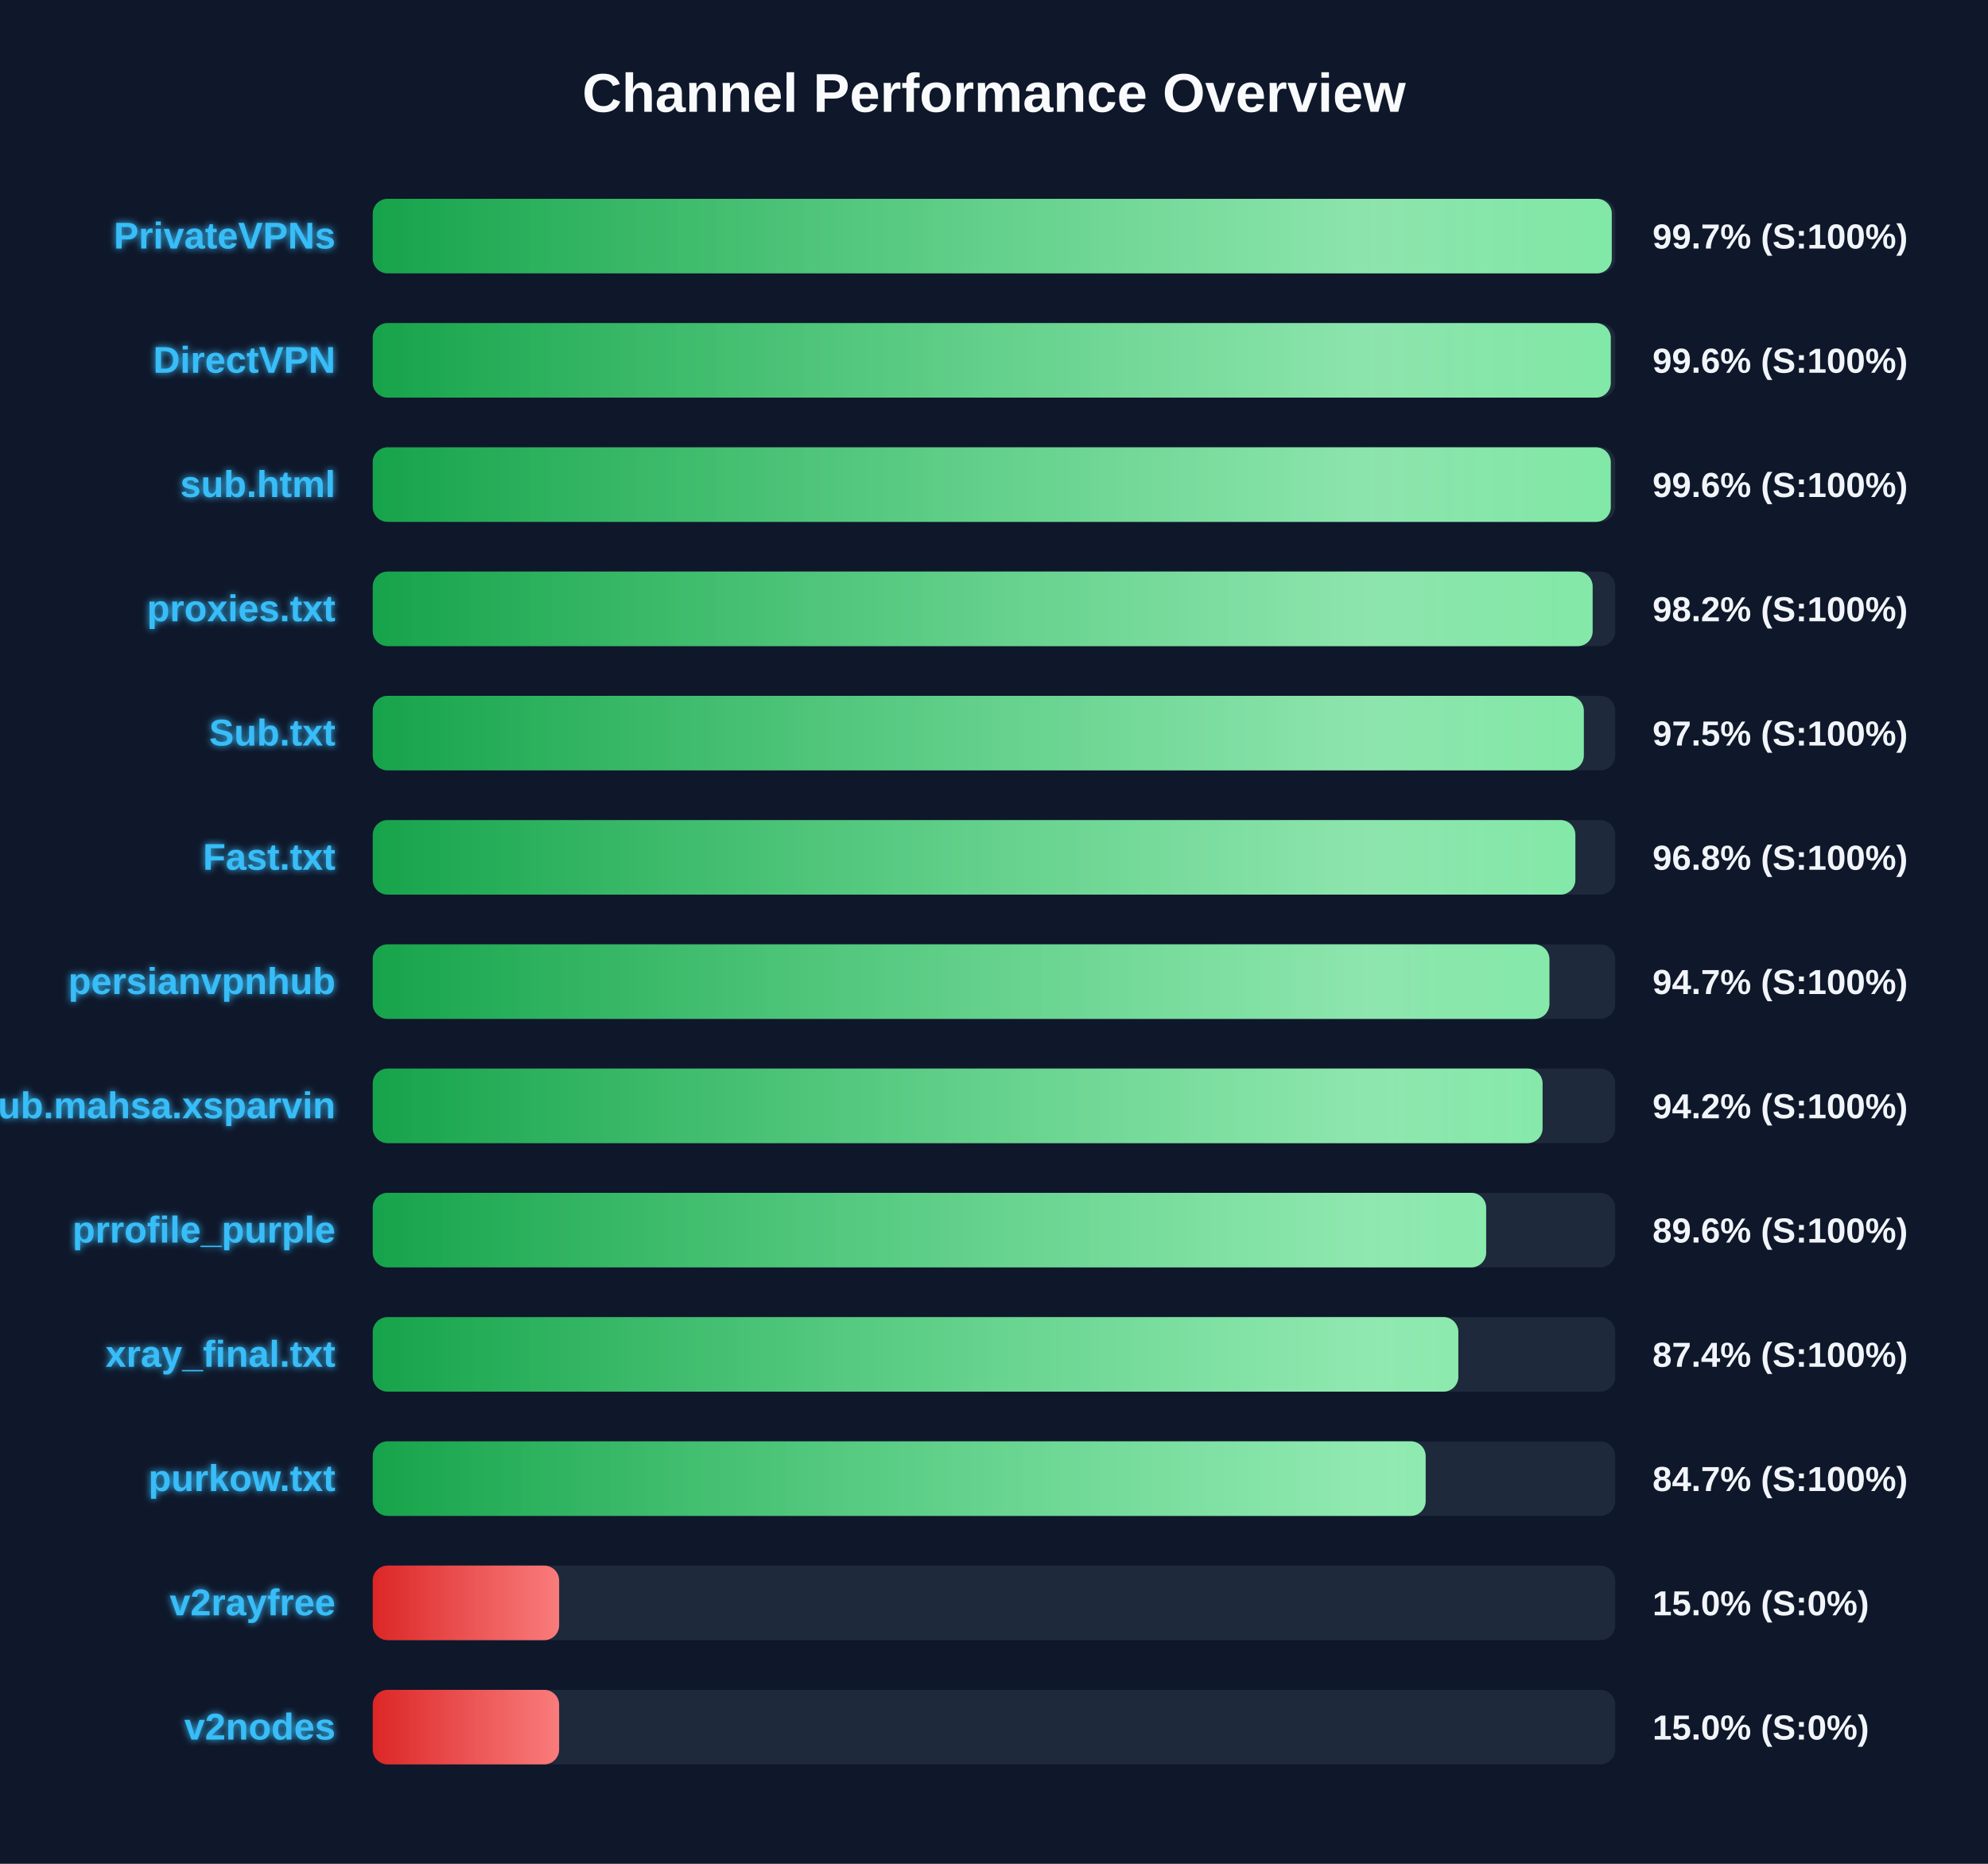
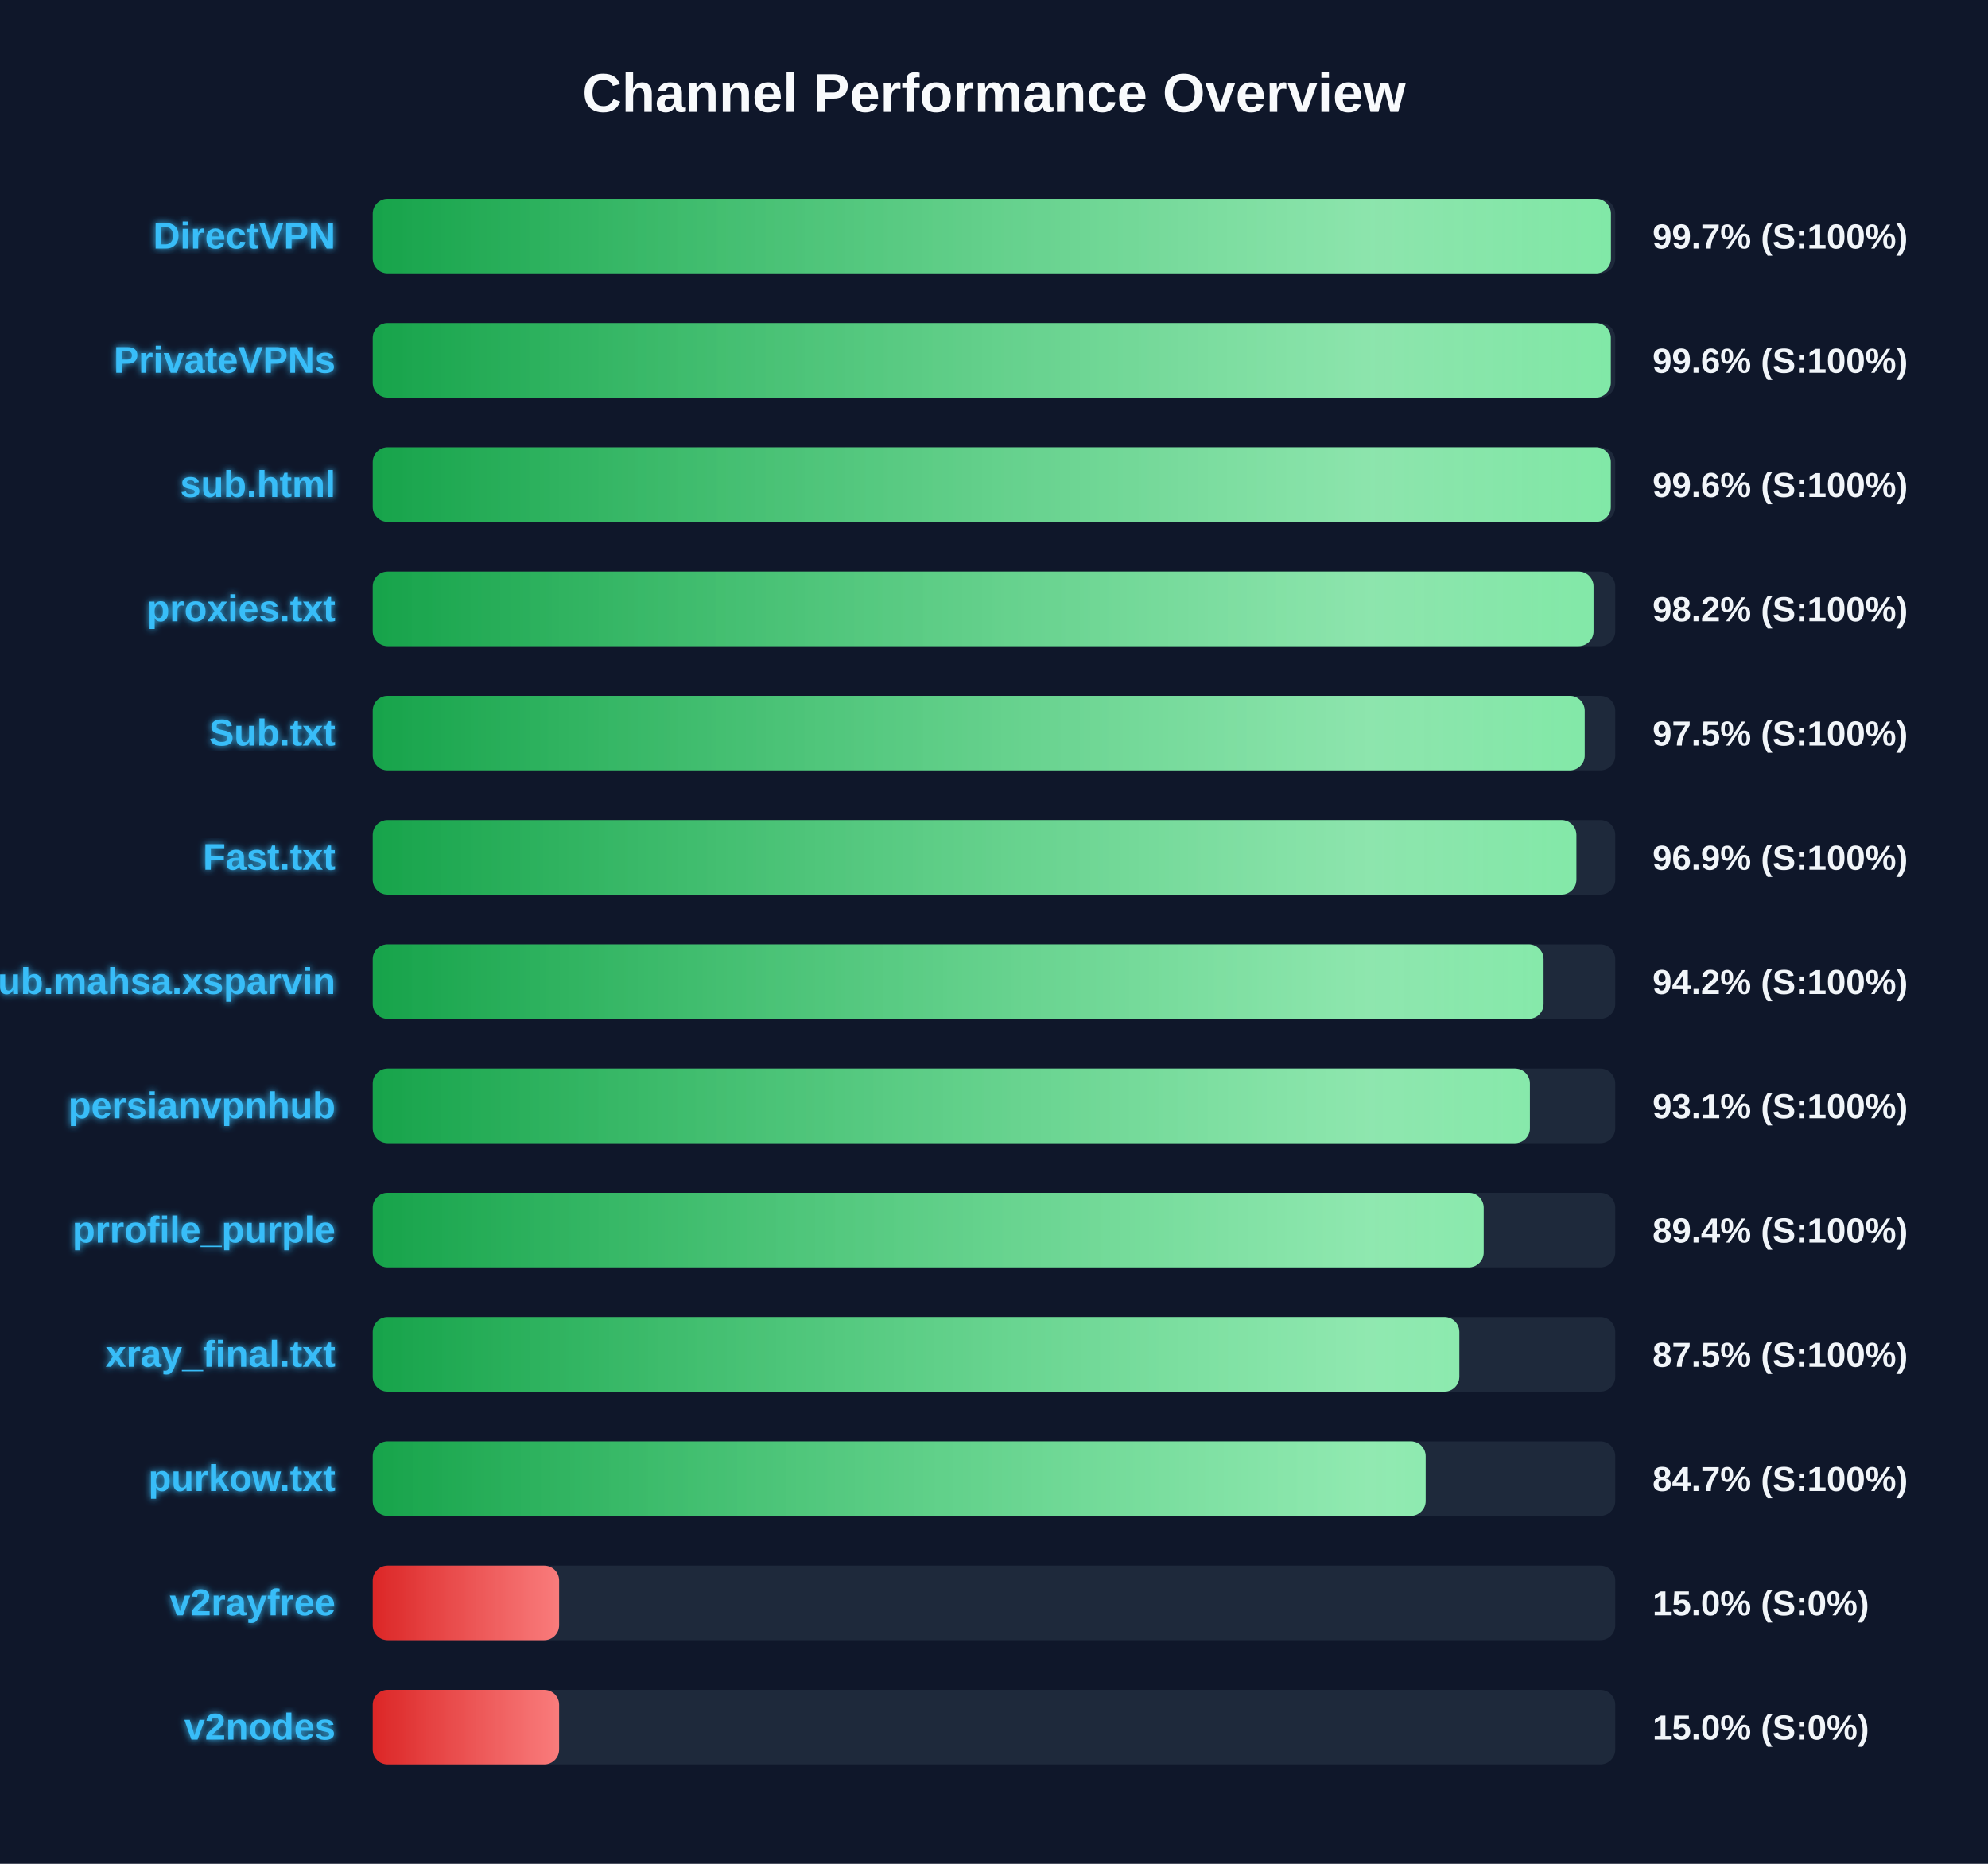
<svg xmlns="http://www.w3.org/2000/svg" width="800" height="750" version="1.1">
  <defs>
    <linearGradient id="grad-green" x1="0%" y1="0%" x2="100%" y2="0%">
      <stop offset="0%" stop-color="#16a34a" />
      <stop offset="100%" stop-color="#4ade80" />
    </linearGradient>
    <linearGradient id="grad-yellow" x1="0%" y1="0%" x2="100%" y2="0%">
      <stop offset="0%" stop-color="#ca8a04" />
      <stop offset="100%" stop-color="#fde047" />
    </linearGradient>
    <linearGradient id="grad-red" x1="0%" y1="0%" x2="100%" y2="0%">
      <stop offset="0%" stop-color="#dc2626" />
      <stop offset="100%" stop-color="#f87171" />
    </linearGradient>
    <linearGradient id="shimmer" x1="0%" y1="0%" x2="100%" y2="0%">
      <stop offset="0%" stop-color="rgba(255,255,255,0)" />
      <stop offset="50%" stop-color="rgba(255,255,255,0.4)" />
      <stop offset="100%" stop-color="rgba(255,255,255,0)" />
    </linearGradient>
    <filter id="glow" x="-20%" y="-20%" width="140%" height="140%">
      <feGaussianBlur stdDeviation="1.5" result="blur" />
      <feComposite in="SourceGraphic" in2="blur" operator="over" />
    </filter>
  </defs>
  <style>
        .bg-rect { fill: #0f172a; }
        .title { font: bold 22px 'Segoe UI', Arial, sans-serif; fill: #f8fafc; }
        .row { font: bold 15px 'Segoe UI', Arial, sans-serif; fill: #38bdf8; filter: url(#glow); }
        .score { font: bold 14px 'Segoe UI', Arial, sans-serif; fill: #f1f5f9; }
        @keyframes shimmer-anim {
            0% { transform: translateX(-100%); }
            100% { transform: translateX(200%); }
        }
        .shimmer-rect {
            animation: shimmer-anim 2.5s infinite linear;
        }
    </style>
  <rect width="100%" height="100%" class="bg-rect" />
  <text x="400" y="45" text-anchor="middle" class="title">Channel Performance Overview</text>
  <rect x="150" y="80" width="500" height="30" fill="#1e293b" rx="6" />
  <clipPath id="clip-0">
-     <rect x="150" y="80" width="498.6" height="30" rx="6" />
+     <rect x="150" y="80" width="498.25" height="30" rx="6" />
  </clipPath>
-   <rect x="150" y="80" width="498.6" height="30" fill="url(#grad-green)" rx="6" />
+   <rect x="150" y="80" width="498.25" height="30" fill="url(#grad-green)" rx="6" />
  <g clip-path="url(#clip-0)">
    <rect x="150" y="80" width="100%" height="30" fill="url(#shimmer)" class="shimmer-rect" />
  </g>
-   <text x="135" y="100" text-anchor="end" class="row">PrivateVPNs</text>
+   <text x="135" y="100" text-anchor="end" class="row">DirectVPN</text>
  <text x="665" y="100" text-anchor="start" class="score">99.7% (S:100%)</text>
  <rect x="150" y="130" width="500" height="30" fill="#1e293b" rx="6" />
  <clipPath id="clip-1">
    <rect x="150" y="130" width="498.2" height="30" rx="6" />
  </clipPath>
  <rect x="150" y="130" width="498.2" height="30" fill="url(#grad-green)" rx="6" />
  <g clip-path="url(#clip-1)">
    <rect x="150" y="130" width="100%" height="30" fill="url(#shimmer)" class="shimmer-rect" />
  </g>
-   <text x="135" y="150" text-anchor="end" class="row">DirectVPN</text>
+   <text x="135" y="150" text-anchor="end" class="row">PrivateVPNs</text>
  <text x="665" y="150" text-anchor="start" class="score">99.6% (S:100%)</text>
  <rect x="150" y="180" width="500" height="30" fill="#1e293b" rx="6" />
  <clipPath id="clip-2">
    <rect x="150" y="180" width="498.2" height="30" rx="6" />
  </clipPath>
  <rect x="150" y="180" width="498.2" height="30" fill="url(#grad-green)" rx="6" />
  <g clip-path="url(#clip-2)">
    <rect x="150" y="180" width="100%" height="30" fill="url(#shimmer)" class="shimmer-rect" />
  </g>
  <text x="135" y="200" text-anchor="end" class="row">sub.html</text>
  <text x="665" y="200" text-anchor="start" class="score">99.6% (S:100%)</text>
  <rect x="150" y="230" width="500" height="30" fill="#1e293b" rx="6" />
  <clipPath id="clip-3">
-     <rect x="150" y="230" width="490.9" height="30" rx="6" />
+     <rect x="150" y="230" width="491.25" height="30" rx="6" />
  </clipPath>
-   <rect x="150" y="230" width="490.9" height="30" fill="url(#grad-green)" rx="6" />
+   <rect x="150" y="230" width="491.25" height="30" fill="url(#grad-green)" rx="6" />
  <g clip-path="url(#clip-3)">
    <rect x="150" y="230" width="100%" height="30" fill="url(#shimmer)" class="shimmer-rect" />
  </g>
  <text x="135" y="250" text-anchor="end" class="row">proxies.txt</text>
  <text x="665" y="250" text-anchor="start" class="score">98.2% (S:100%)</text>
  <rect x="150" y="280" width="500" height="30" fill="#1e293b" rx="6" />
  <clipPath id="clip-4">
-     <rect x="150" y="280" width="487.35" height="30" rx="6" />
+     <rect x="150" y="280" width="487.7" height="30" rx="6" />
  </clipPath>
-   <rect x="150" y="280" width="487.35" height="30" fill="url(#grad-green)" rx="6" />
+   <rect x="150" y="280" width="487.7" height="30" fill="url(#grad-green)" rx="6" />
  <g clip-path="url(#clip-4)">
    <rect x="150" y="280" width="100%" height="30" fill="url(#shimmer)" class="shimmer-rect" />
  </g>
  <text x="135" y="300" text-anchor="end" class="row">Sub.txt</text>
  <text x="665" y="300" text-anchor="start" class="score">97.5% (S:100%)</text>
  <rect x="150" y="330" width="500" height="30" fill="#1e293b" rx="6" />
  <clipPath id="clip-5">
-     <rect x="150" y="330" width="483.95" height="30" rx="6" />
+     <rect x="150" y="330" width="484.35" height="30" rx="6" />
  </clipPath>
-   <rect x="150" y="330" width="483.95" height="30" fill="url(#grad-green)" rx="6" />
+   <rect x="150" y="330" width="484.35" height="30" fill="url(#grad-green)" rx="6" />
  <g clip-path="url(#clip-5)">
    <rect x="150" y="330" width="100%" height="30" fill="url(#shimmer)" class="shimmer-rect" />
  </g>
  <text x="135" y="350" text-anchor="end" class="row">Fast.txt</text>
-   <text x="665" y="350" text-anchor="start" class="score">96.8% (S:100%)</text>
+   <text x="665" y="350" text-anchor="start" class="score">96.9% (S:100%)</text>
  <rect x="150" y="380" width="500" height="30" fill="#1e293b" rx="6" />
  <clipPath id="clip-6">
-     <rect x="150" y="380" width="473.5" height="30" rx="6" />
+     <rect x="150" y="380" width="471.15" height="30" rx="6" />
  </clipPath>
-   <rect x="150" y="380" width="473.5" height="30" fill="url(#grad-green)" rx="6" />
+   <rect x="150" y="380" width="471.15" height="30" fill="url(#grad-green)" rx="6" />
  <g clip-path="url(#clip-6)">
    <rect x="150" y="380" width="100%" height="30" fill="url(#shimmer)" class="shimmer-rect" />
  </g>
-   <text x="135" y="400" text-anchor="end" class="row">persianvpnhub</text>
-   <text x="665" y="400" text-anchor="start" class="score">94.7% (S:100%)</text>
+   <text x="135" y="400" text-anchor="end" class="row">Sub.mahsa.xsparvin</text>
+   <text x="665" y="400" text-anchor="start" class="score">94.2% (S:100%)</text>
  <rect x="150" y="430" width="500" height="30" fill="#1e293b" rx="6" />
  <clipPath id="clip-7">
-     <rect x="150" y="430" width="470.75" height="30" rx="6" />
+     <rect x="150" y="430" width="465.65" height="30" rx="6" />
  </clipPath>
-   <rect x="150" y="430" width="470.75" height="30" fill="url(#grad-green)" rx="6" />
+   <rect x="150" y="430" width="465.65" height="30" fill="url(#grad-green)" rx="6" />
  <g clip-path="url(#clip-7)">
    <rect x="150" y="430" width="100%" height="30" fill="url(#shimmer)" class="shimmer-rect" />
  </g>
-   <text x="135" y="450" text-anchor="end" class="row">Sub.mahsa.xsparvin</text>
-   <text x="665" y="450" text-anchor="start" class="score">94.2% (S:100%)</text>
+   <text x="135" y="450" text-anchor="end" class="row">persianvpnhub</text>
+   <text x="665" y="450" text-anchor="start" class="score">93.1% (S:100%)</text>
  <rect x="150" y="480" width="500" height="30" fill="#1e293b" rx="6" />
  <clipPath id="clip-8">
-     <rect x="150" y="480" width="448.05" height="30" rx="6" />
+     <rect x="150" y="480" width="447.05" height="30" rx="6" />
  </clipPath>
-   <rect x="150" y="480" width="448.05" height="30" fill="url(#grad-green)" rx="6" />
+   <rect x="150" y="480" width="447.05" height="30" fill="url(#grad-green)" rx="6" />
  <g clip-path="url(#clip-8)">
    <rect x="150" y="480" width="100%" height="30" fill="url(#shimmer)" class="shimmer-rect" />
  </g>
  <text x="135" y="500" text-anchor="end" class="row">prrofile_purple</text>
-   <text x="665" y="500" text-anchor="start" class="score">89.6% (S:100%)</text>
+   <text x="665" y="500" text-anchor="start" class="score">89.4% (S:100%)</text>
  <rect x="150" y="530" width="500" height="30" fill="#1e293b" rx="6" />
  <clipPath id="clip-9">
-     <rect x="150" y="530" width="436.85" height="30" rx="6" />
+     <rect x="150" y="530" width="437.25" height="30" rx="6" />
  </clipPath>
-   <rect x="150" y="530" width="436.85" height="30" fill="url(#grad-green)" rx="6" />
+   <rect x="150" y="530" width="437.25" height="30" fill="url(#grad-green)" rx="6" />
  <g clip-path="url(#clip-9)">
    <rect x="150" y="530" width="100%" height="30" fill="url(#shimmer)" class="shimmer-rect" />
  </g>
  <text x="135" y="550" text-anchor="end" class="row">xray_final.txt</text>
-   <text x="665" y="550" text-anchor="start" class="score">87.4% (S:100%)</text>
+   <text x="665" y="550" text-anchor="start" class="score">87.5% (S:100%)</text>
  <rect x="150" y="580" width="500" height="30" fill="#1e293b" rx="6" />
  <clipPath id="clip-10">
    <rect x="150" y="580" width="423.7" height="30" rx="6" />
  </clipPath>
  <rect x="150" y="580" width="423.7" height="30" fill="url(#grad-green)" rx="6" />
  <g clip-path="url(#clip-10)">
    <rect x="150" y="580" width="100%" height="30" fill="url(#shimmer)" class="shimmer-rect" />
  </g>
  <text x="135" y="600" text-anchor="end" class="row">purkow.txt</text>
  <text x="665" y="600" text-anchor="start" class="score">84.7% (S:100%)</text>
  <rect x="150" y="630" width="500" height="30" fill="#1e293b" rx="6" />
  <clipPath id="clip-11">
    <rect x="150" y="630" width="75.0" height="30" rx="6" />
  </clipPath>
  <rect x="150" y="630" width="75.0" height="30" fill="url(#grad-red)" rx="6" />
  <g clip-path="url(#clip-11)">
    <rect x="150" y="630" width="100%" height="30" fill="url(#shimmer)" class="shimmer-rect" />
  </g>
  <text x="135" y="650" text-anchor="end" class="row">v2rayfree</text>
  <text x="665" y="650" text-anchor="start" class="score">15.0% (S:0%)</text>
  <rect x="150" y="680" width="500" height="30" fill="#1e293b" rx="6" />
  <clipPath id="clip-12">
    <rect x="150" y="680" width="75.0" height="30" rx="6" />
  </clipPath>
  <rect x="150" y="680" width="75.0" height="30" fill="url(#grad-red)" rx="6" />
  <g clip-path="url(#clip-12)">
    <rect x="150" y="680" width="100%" height="30" fill="url(#shimmer)" class="shimmer-rect" />
  </g>
  <text x="135" y="700" text-anchor="end" class="row">v2nodes</text>
  <text x="665" y="700" text-anchor="start" class="score">15.0% (S:0%)</text>
</svg>
